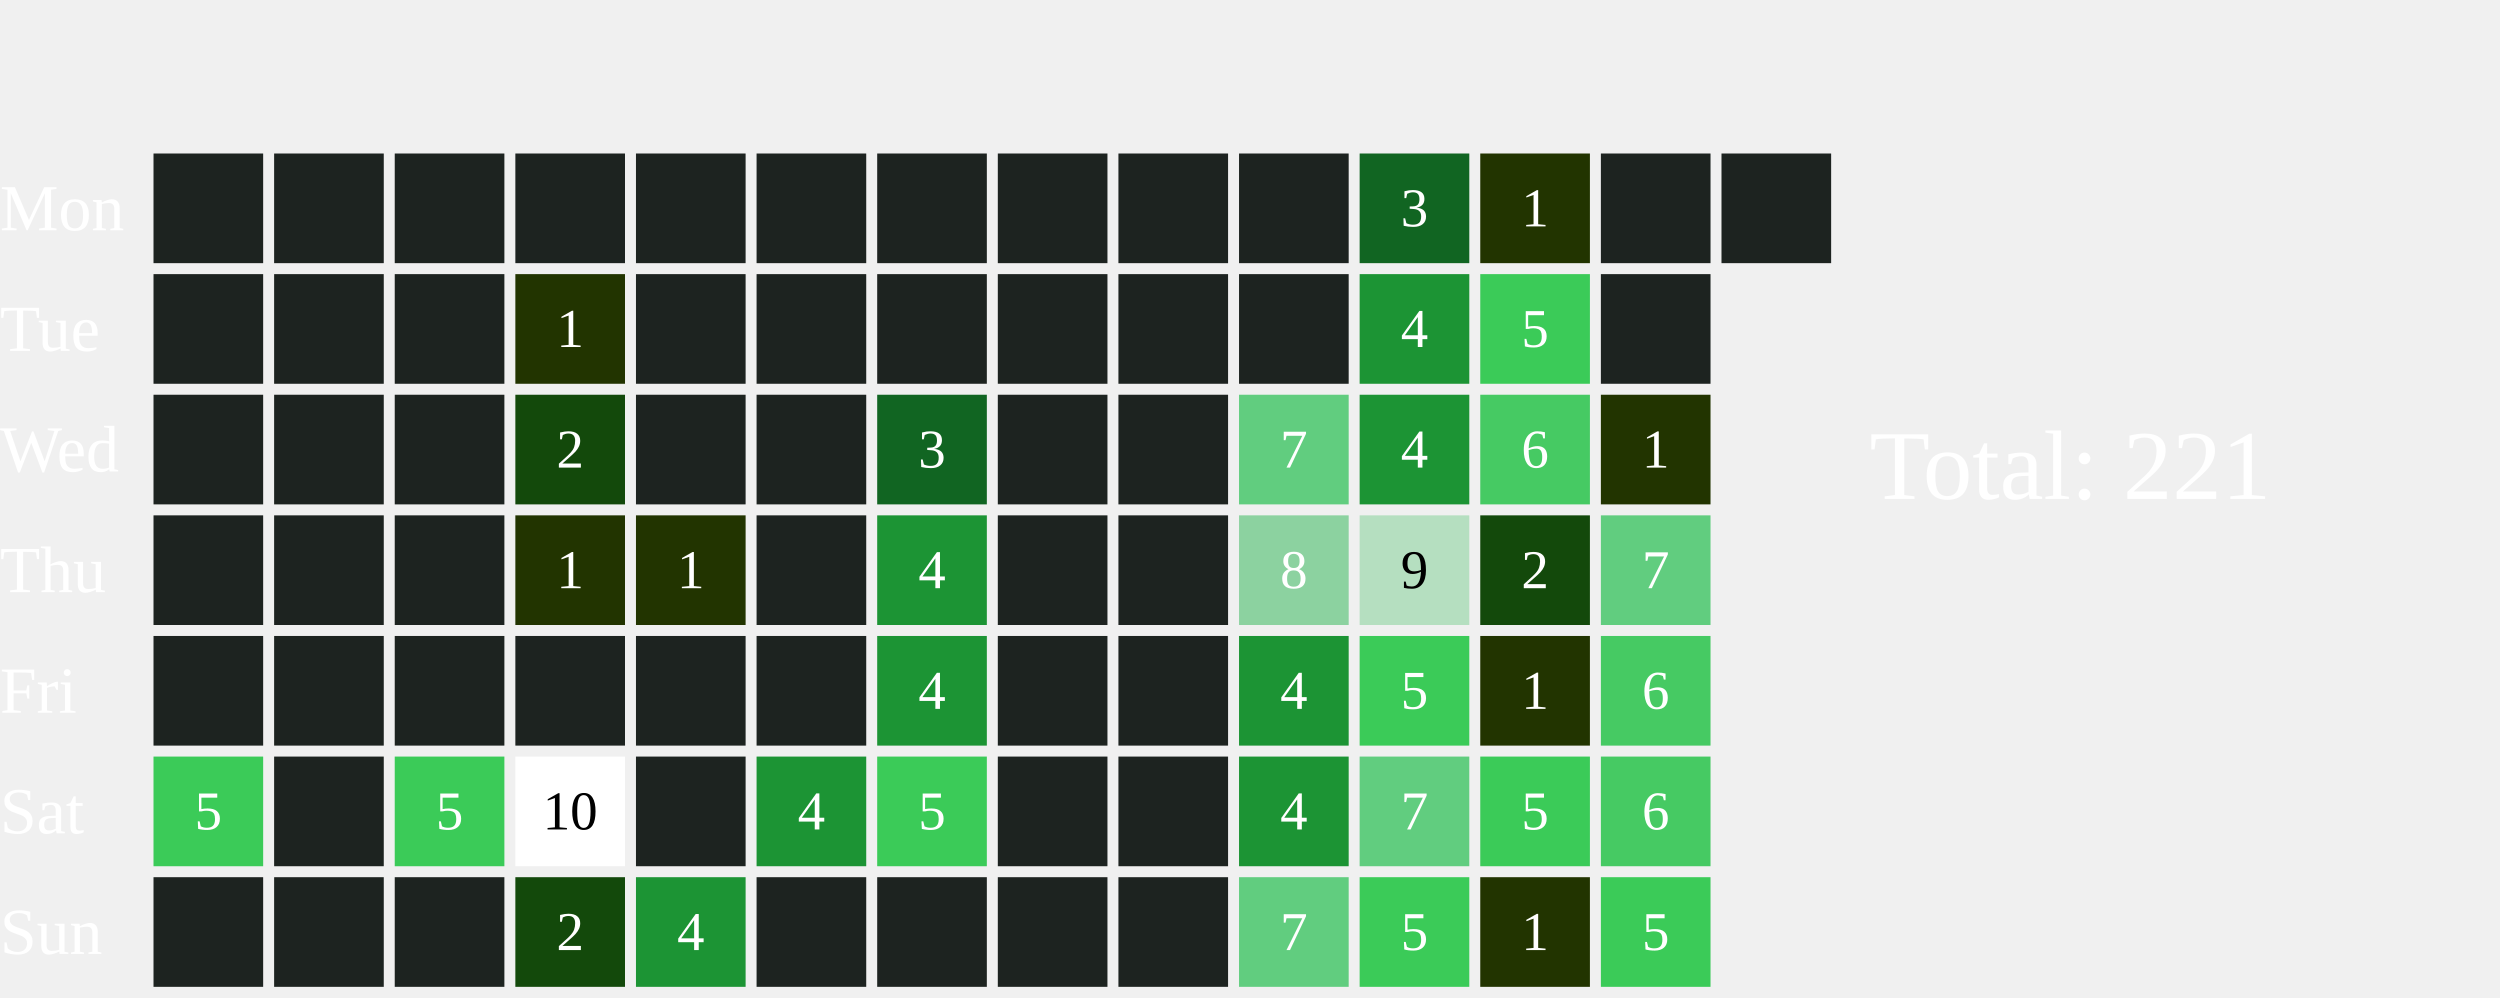
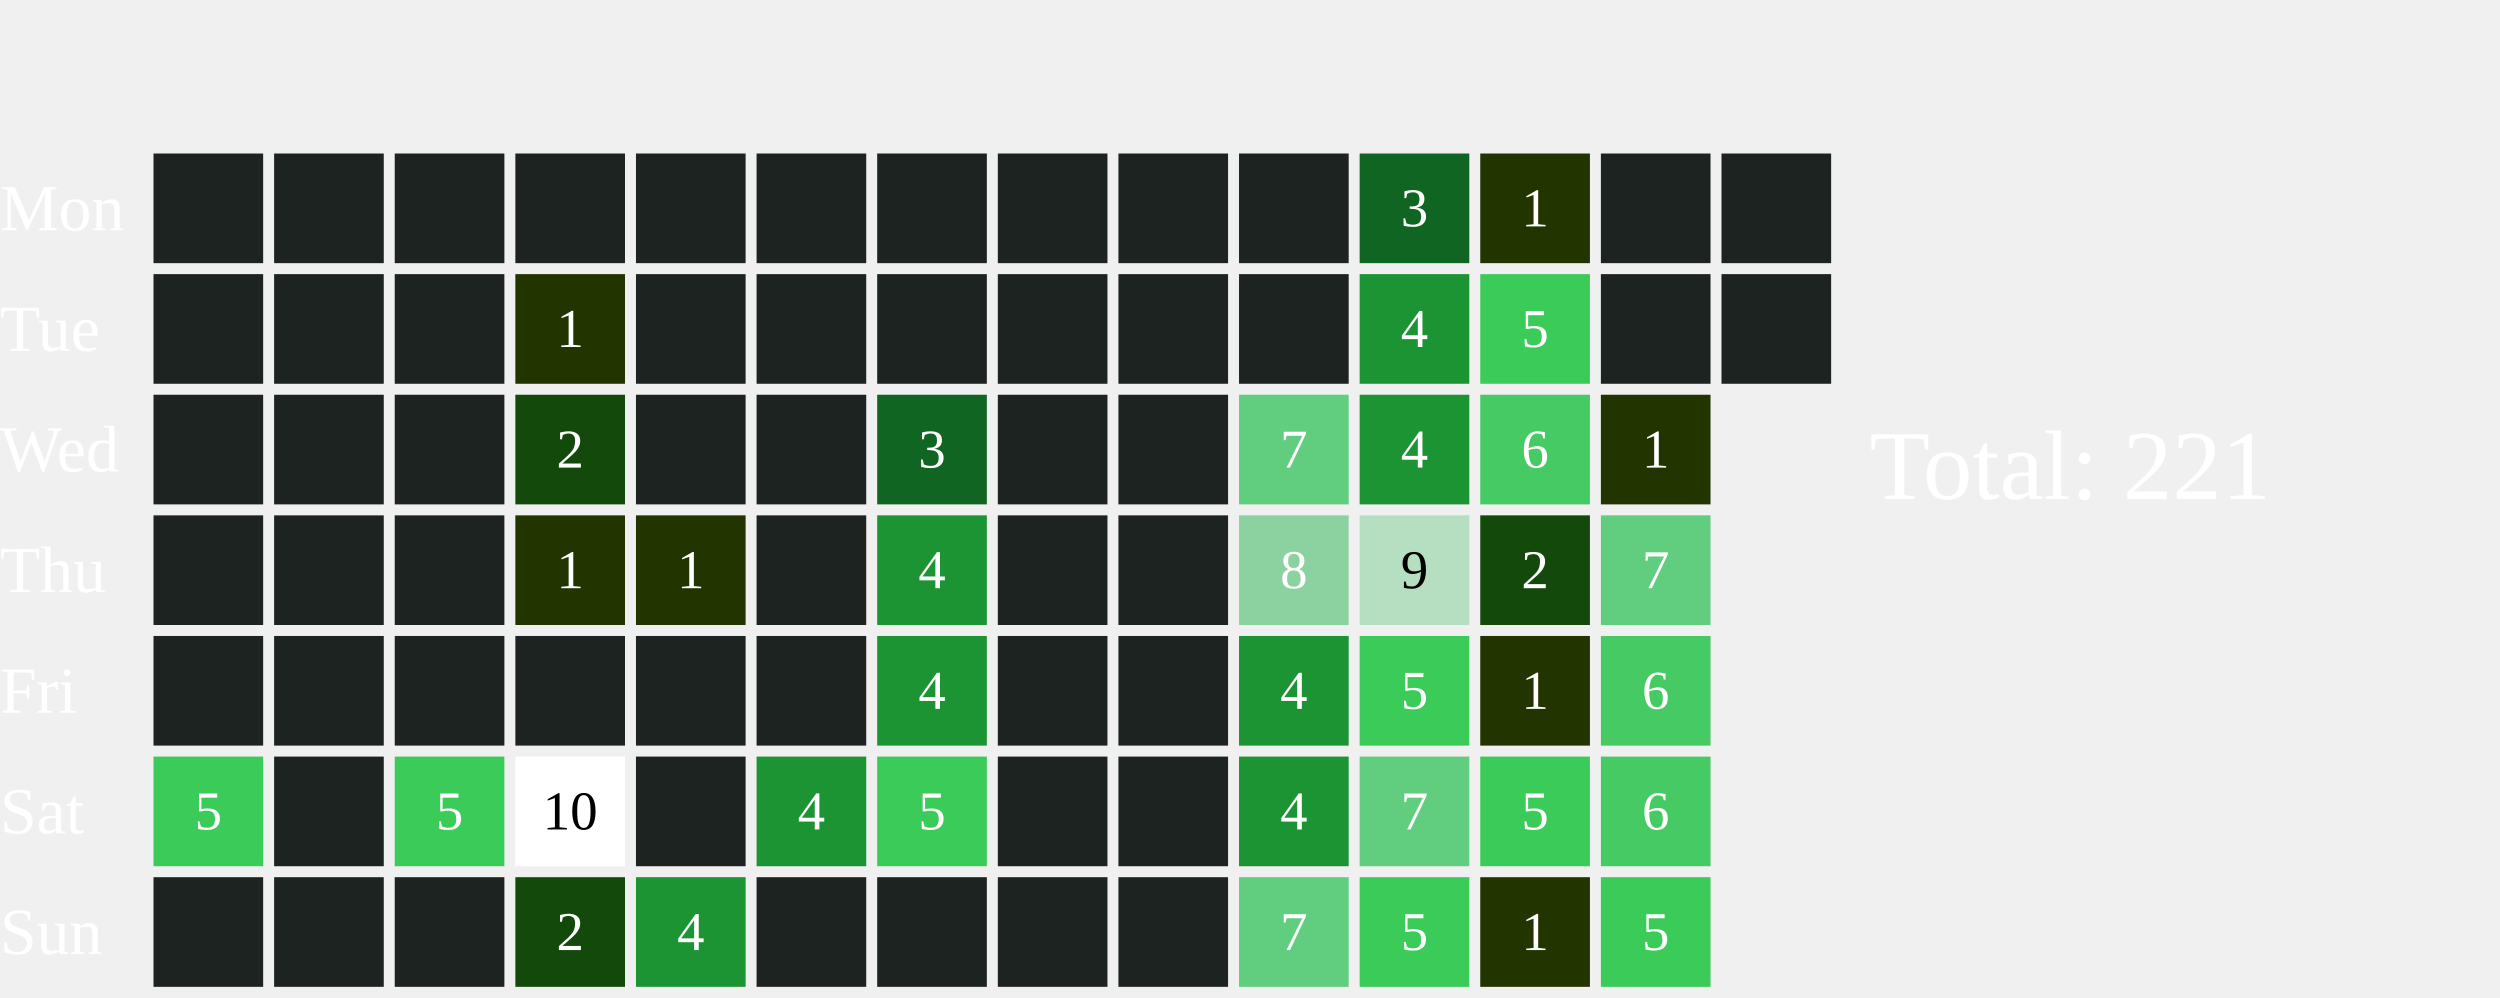
<svg xmlns="http://www.w3.org/2000/svg" width="456" height="182">
  <text x="0" y="42.0" font-size="12" fill="white">Mon</text>
  <text x="0" y="64.0" font-size="12" fill="white">Tue</text>
  <text x="0" y="86.0" font-size="12" fill="white">Wed</text>
  <text x="0" y="108.0" font-size="12" fill="white">Thu</text>
  <text x="0" y="130.0" font-size="12" fill="white">Fri</text>
  <text x="0" y="152.0" font-size="12" fill="white">Sat</text>
  <text x="0" y="174.0" font-size="12" fill="white">Sun</text>
  <rect x="28" y="28" width="20" height="20" fill="#1D2320">
    </rect>
  <rect x="28" y="50" width="20" height="20" fill="#1D2320">
    </rect>
  <rect x="28" y="72" width="20" height="20" fill="#1D2320">
    </rect>
  <rect x="28" y="94" width="20" height="20" fill="#1D2320">
    </rect>
  <rect x="28" y="116" width="20" height="20" fill="#1D2320">
    </rect>
  <rect x="28" y="138" width="20" height="20" fill="#3BCB58">
    </rect>
  <text x="38.0" y="149.0" font-size="10" fill="white" text-anchor="middle" dominant-baseline="middle" pointer-events="none">5</text>
  <rect x="28" y="160" width="20" height="20" fill="#1D2320">
    </rect>
  <rect x="50" y="28" width="20" height="20" fill="#1D2320">
    </rect>
  <rect x="50" y="50" width="20" height="20" fill="#1D2320">
    </rect>
  <rect x="50" y="72" width="20" height="20" fill="#1D2320">
    </rect>
  <rect x="50" y="94" width="20" height="20" fill="#1D2320">
    </rect>
  <rect x="50" y="116" width="20" height="20" fill="#1D2320">
    </rect>
  <rect x="50" y="138" width="20" height="20" fill="#1D2320">
    </rect>
  <rect x="50" y="160" width="20" height="20" fill="#1D2320">
    </rect>
  <rect x="72" y="28" width="20" height="20" fill="#1D2320">
    </rect>
  <rect x="72" y="50" width="20" height="20" fill="#1D2320">
    </rect>
  <rect x="72" y="72" width="20" height="20" fill="#1D2320">
    </rect>
  <rect x="72" y="94" width="20" height="20" fill="#1D2320">
    </rect>
  <rect x="72" y="116" width="20" height="20" fill="#1D2320">
    </rect>
  <rect x="72" y="138" width="20" height="20" fill="#3BCB58">
    </rect>
  <text x="82.0" y="149.0" font-size="10" fill="white" text-anchor="middle" dominant-baseline="middle" pointer-events="none">5</text>
  <rect x="72" y="160" width="20" height="20" fill="#1D2320">
    </rect>
  <rect x="94" y="28" width="20" height="20" fill="#1D2320">
    </rect>
  <rect x="94" y="50" width="20" height="20" fill="#223400">
    </rect>
  <text x="104.0" y="61.0" font-size="10" fill="white" text-anchor="middle" dominant-baseline="middle" pointer-events="none">1</text>
  <rect x="94" y="72" width="20" height="20" fill="#13490b">
    </rect>
  <text x="104.0" y="83.0" font-size="10" fill="white" text-anchor="middle" dominant-baseline="middle" pointer-events="none">2</text>
  <rect x="94" y="94" width="20" height="20" fill="#223400">
    </rect>
  <text x="104.0" y="105.0" font-size="10" fill="white" text-anchor="middle" dominant-baseline="middle" pointer-events="none">1</text>
  <rect x="94" y="116" width="20" height="20" fill="#1D2320">
    </rect>
  <rect x="94" y="138" width="20" height="20" fill="#FFFFFF">
    </rect>
  <text x="104.0" y="149.0" font-size="10" fill="#000000" text-anchor="middle" dominant-baseline="middle" pointer-events="none">10</text>
  <rect x="94" y="160" width="20" height="20" fill="#13490b">
    </rect>
  <text x="104.0" y="171.0" font-size="10" fill="white" text-anchor="middle" dominant-baseline="middle" pointer-events="none">2</text>
  <rect x="116" y="28" width="20" height="20" fill="#1D2320">
    </rect>
  <rect x="116" y="50" width="20" height="20" fill="#1D2320">
    </rect>
  <rect x="116" y="72" width="20" height="20" fill="#1D2320">
    </rect>
  <rect x="116" y="94" width="20" height="20" fill="#223400">
    </rect>
  <text x="126.0" y="105.0" font-size="10" fill="white" text-anchor="middle" dominant-baseline="middle" pointer-events="none">1</text>
  <rect x="116" y="116" width="20" height="20" fill="#1D2320">
    </rect>
  <rect x="116" y="138" width="20" height="20" fill="#1D2320">
    </rect>
  <rect x="116" y="160" width="20" height="20" fill="#1C9434">
    </rect>
  <text x="126.0" y="171.0" font-size="10" fill="white" text-anchor="middle" dominant-baseline="middle" pointer-events="none">4</text>
  <rect x="138" y="28" width="20" height="20" fill="#1D2320">
    </rect>
  <rect x="138" y="50" width="20" height="20" fill="#1D2320">
    </rect>
  <rect x="138" y="72" width="20" height="20" fill="#1D2320">
    </rect>
  <rect x="138" y="94" width="20" height="20" fill="#1D2320">
    </rect>
  <rect x="138" y="116" width="20" height="20" fill="#1D2320">
    </rect>
  <rect x="138" y="138" width="20" height="20" fill="#1C9434">
    </rect>
  <text x="148.0" y="149.0" font-size="10" fill="white" text-anchor="middle" dominant-baseline="middle" pointer-events="none">4</text>
  <rect x="138" y="160" width="20" height="20" fill="#1D2320">
    </rect>
  <rect x="160" y="28" width="20" height="20" fill="#1D2320">
    </rect>
  <rect x="160" y="50" width="20" height="20" fill="#1D2320">
    </rect>
  <rect x="160" y="72" width="20" height="20" fill="#116522">
    </rect>
  <text x="170.0" y="83.0" font-size="10" fill="white" text-anchor="middle" dominant-baseline="middle" pointer-events="none">3</text>
  <rect x="160" y="94" width="20" height="20" fill="#1C9434">
    </rect>
  <text x="170.0" y="105.0" font-size="10" fill="white" text-anchor="middle" dominant-baseline="middle" pointer-events="none">4</text>
  <rect x="160" y="116" width="20" height="20" fill="#1C9434">
    </rect>
  <text x="170.0" y="127.0" font-size="10" fill="white" text-anchor="middle" dominant-baseline="middle" pointer-events="none">4</text>
  <rect x="160" y="138" width="20" height="20" fill="#3BCB58">
    </rect>
  <text x="170.0" y="149.0" font-size="10" fill="white" text-anchor="middle" dominant-baseline="middle" pointer-events="none">5</text>
  <rect x="160" y="160" width="20" height="20" fill="#1D2320">
    </rect>
  <rect x="182" y="28" width="20" height="20" fill="#1D2320">
    </rect>
  <rect x="182" y="50" width="20" height="20" fill="#1D2320">
    </rect>
  <rect x="182" y="72" width="20" height="20" fill="#1D2320">
    </rect>
  <rect x="182" y="94" width="20" height="20" fill="#1D2320">
    </rect>
  <rect x="182" y="116" width="20" height="20" fill="#1D2320">
    </rect>
  <rect x="182" y="138" width="20" height="20" fill="#1D2320">
    </rect>
  <rect x="182" y="160" width="20" height="20" fill="#1D2320">
    </rect>
  <rect x="204" y="28" width="20" height="20" fill="#1D2320">
    </rect>
  <rect x="204" y="50" width="20" height="20" fill="#1D2320">
    </rect>
  <rect x="204" y="72" width="20" height="20" fill="#1D2320">
    </rect>
  <rect x="204" y="94" width="20" height="20" fill="#1D2320">
    </rect>
  <rect x="204" y="116" width="20" height="20" fill="#1D2320">
    </rect>
  <rect x="204" y="138" width="20" height="20" fill="#1D2320">
    </rect>
  <rect x="204" y="160" width="20" height="20" fill="#1D2320">
    </rect>
  <rect x="226" y="28" width="20" height="20" fill="#1D2320">
    </rect>
  <rect x="226" y="50" width="20" height="20" fill="#1D2320">
    </rect>
  <rect x="226" y="72" width="20" height="20" fill="#61CD7F">
    </rect>
  <text x="236.0" y="83.0" font-size="10" fill="white" text-anchor="middle" dominant-baseline="middle" pointer-events="none">7</text>
  <rect x="226" y="94" width="20" height="20" fill="#8CD2A0">
    </rect>
  <text x="236.0" y="105.0" font-size="10" fill="white" text-anchor="middle" dominant-baseline="middle" pointer-events="none">8</text>
  <rect x="226" y="116" width="20" height="20" fill="#1C9434">
    </rect>
  <text x="236.0" y="127.0" font-size="10" fill="white" text-anchor="middle" dominant-baseline="middle" pointer-events="none">4</text>
  <rect x="226" y="138" width="20" height="20" fill="#1C9434">
    </rect>
  <text x="236.0" y="149.0" font-size="10" fill="white" text-anchor="middle" dominant-baseline="middle" pointer-events="none">4</text>
  <rect x="226" y="160" width="20" height="20" fill="#61CD7F">
    </rect>
  <text x="236.0" y="171.0" font-size="10" fill="white" text-anchor="middle" dominant-baseline="middle" pointer-events="none">7</text>
  <rect x="248" y="28" width="20" height="20" fill="#116522">
    </rect>
  <text x="258.0" y="39.0" font-size="10" fill="white" text-anchor="middle" dominant-baseline="middle" pointer-events="none">3</text>
  <rect x="248" y="50" width="20" height="20" fill="#1C9434">
    </rect>
  <text x="258.0" y="61.0" font-size="10" fill="white" text-anchor="middle" dominant-baseline="middle" pointer-events="none">4</text>
  <rect x="248" y="72" width="20" height="20" fill="#1C9434">
    </rect>
  <text x="258.0" y="83.0" font-size="10" fill="white" text-anchor="middle" dominant-baseline="middle" pointer-events="none">4</text>
  <rect x="248" y="94" width="20" height="20" fill="#B5DFC0">
    </rect>
  <text x="258.0" y="105.0" font-size="10" fill="#000000" text-anchor="middle" dominant-baseline="middle" pointer-events="none">9</text>
  <rect x="248" y="116" width="20" height="20" fill="#3BCB58">
    </rect>
  <text x="258.0" y="127.0" font-size="10" fill="white" text-anchor="middle" dominant-baseline="middle" pointer-events="none">5</text>
  <rect x="248" y="138" width="20" height="20" fill="#61CD7F">
    </rect>
  <text x="258.0" y="149.0" font-size="10" fill="white" text-anchor="middle" dominant-baseline="middle" pointer-events="none">7</text>
  <rect x="248" y="160" width="20" height="20" fill="#3BCB58">
    </rect>
  <text x="258.0" y="171.0" font-size="10" fill="white" text-anchor="middle" dominant-baseline="middle" pointer-events="none">5</text>
  <rect x="270" y="28" width="20" height="20" fill="#223400">
    </rect>
  <text x="280.0" y="39.0" font-size="10" fill="white" text-anchor="middle" dominant-baseline="middle" pointer-events="none">1</text>
  <rect x="270" y="50" width="20" height="20" fill="#3BCB58">
    </rect>
  <text x="280.0" y="61.0" font-size="10" fill="white" text-anchor="middle" dominant-baseline="middle" pointer-events="none">5</text>
  <rect x="270" y="72" width="20" height="20" fill="#46CA63">
    </rect>
  <text x="280.0" y="83.0" font-size="10" fill="white" text-anchor="middle" dominant-baseline="middle" pointer-events="none">6</text>
  <rect x="270" y="94" width="20" height="20" fill="#13490b">
    </rect>
  <text x="280.0" y="105.0" font-size="10" fill="white" text-anchor="middle" dominant-baseline="middle" pointer-events="none">2</text>
  <rect x="270" y="116" width="20" height="20" fill="#223400">
    </rect>
  <text x="280.0" y="127.0" font-size="10" fill="white" text-anchor="middle" dominant-baseline="middle" pointer-events="none">1</text>
  <rect x="270" y="138" width="20" height="20" fill="#3BCB58">
    </rect>
  <text x="280.0" y="149.0" font-size="10" fill="white" text-anchor="middle" dominant-baseline="middle" pointer-events="none">5</text>
  <rect x="270" y="160" width="20" height="20" fill="#223400">
    </rect>
  <text x="280.0" y="171.0" font-size="10" fill="white" text-anchor="middle" dominant-baseline="middle" pointer-events="none">1</text>
  <rect x="292" y="28" width="20" height="20" fill="#1D2320">
    </rect>
  <rect x="292" y="50" width="20" height="20" fill="#1D2320">
    </rect>
  <rect x="292" y="72" width="20" height="20" fill="#223400">
    </rect>
  <text x="302.0" y="83.0" font-size="10" fill="white" text-anchor="middle" dominant-baseline="middle" pointer-events="none">1</text>
  <rect x="292" y="94" width="20" height="20" fill="#61CD7F">
    </rect>
  <text x="302.0" y="105.0" font-size="10" fill="white" text-anchor="middle" dominant-baseline="middle" pointer-events="none">7</text>
  <rect x="292" y="116" width="20" height="20" fill="#46CA63">
    </rect>
  <text x="302.0" y="127.0" font-size="10" fill="white" text-anchor="middle" dominant-baseline="middle" pointer-events="none">6</text>
  <rect x="292" y="138" width="20" height="20" fill="#46CA63">
    </rect>
  <text x="302.0" y="149.0" font-size="10" fill="white" text-anchor="middle" dominant-baseline="middle" pointer-events="none">6</text>
  <rect x="292" y="160" width="20" height="20" fill="#3BCB58">
    </rect>
  <text x="302.0" y="171.0" font-size="10" fill="white" text-anchor="middle" dominant-baseline="middle" pointer-events="none">5</text>
  <rect x="314" y="28" width="20" height="20" fill="#1D2320">
    </rect>
+   <rect x="314" y="50" width="20" height="20" fill="#1D2320">
+     </rect>
  <text x="341" y="91.0" font-size="18" fill="white">Total: 221</text>
</svg>
